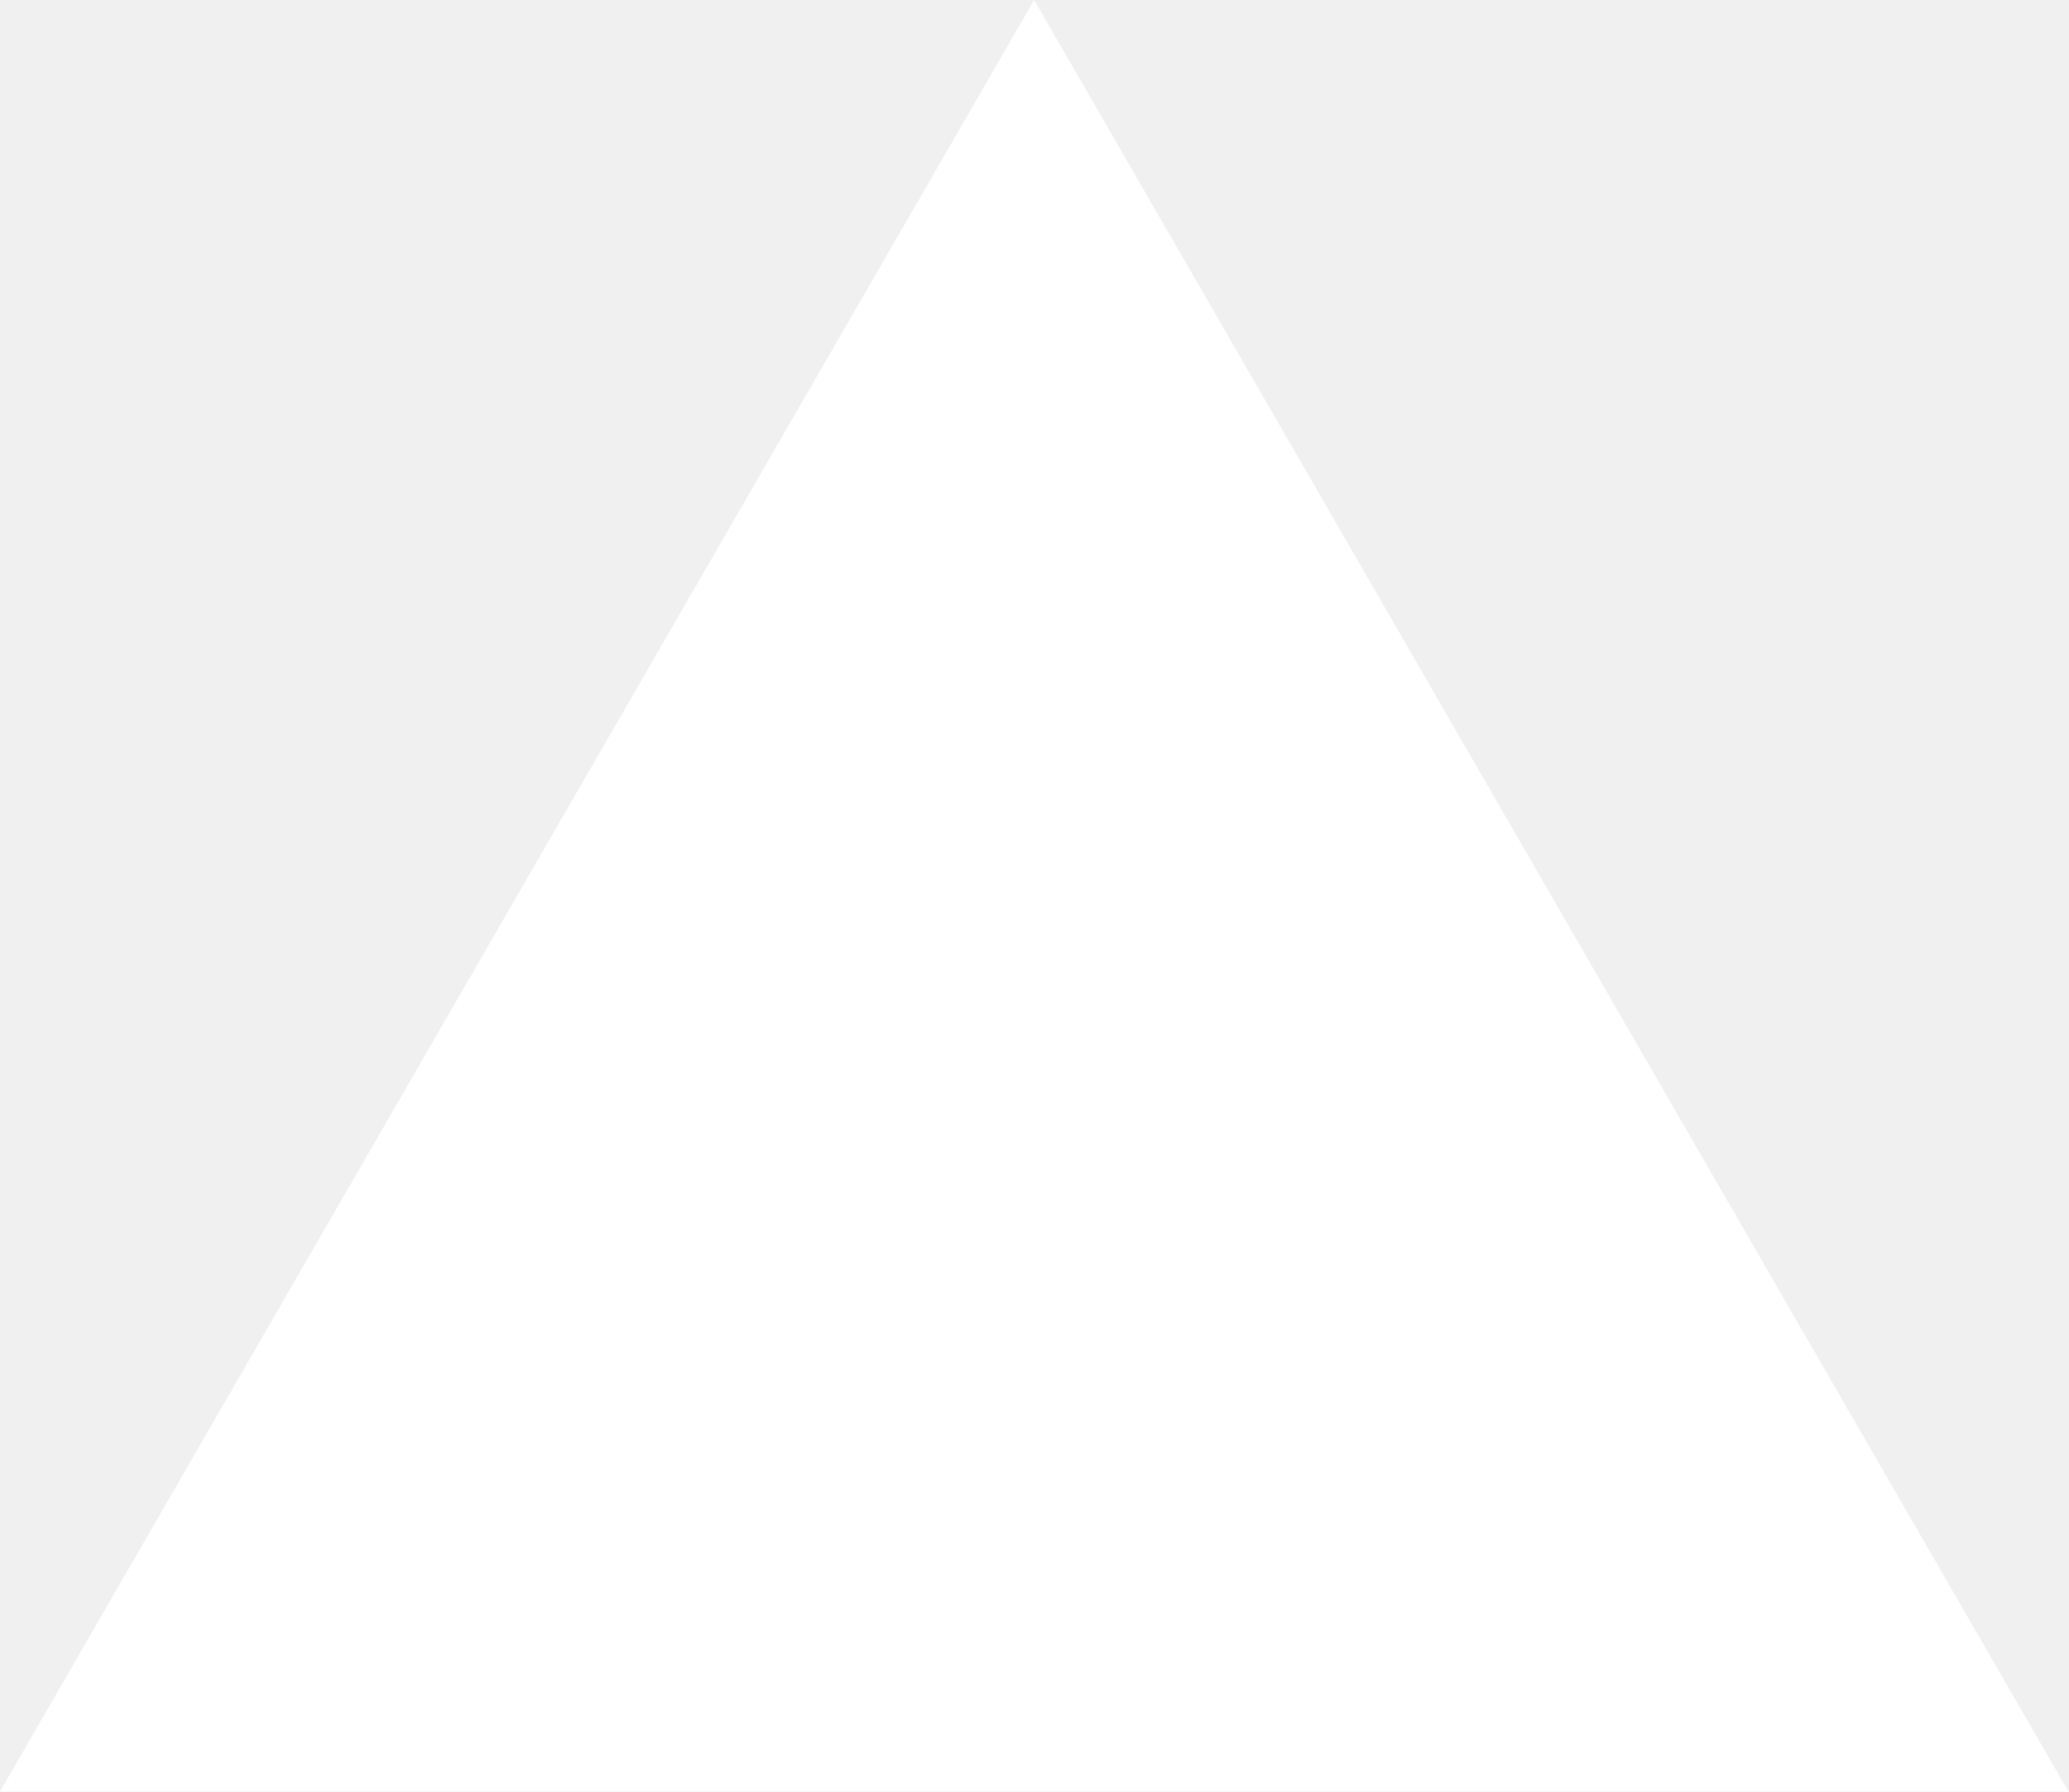
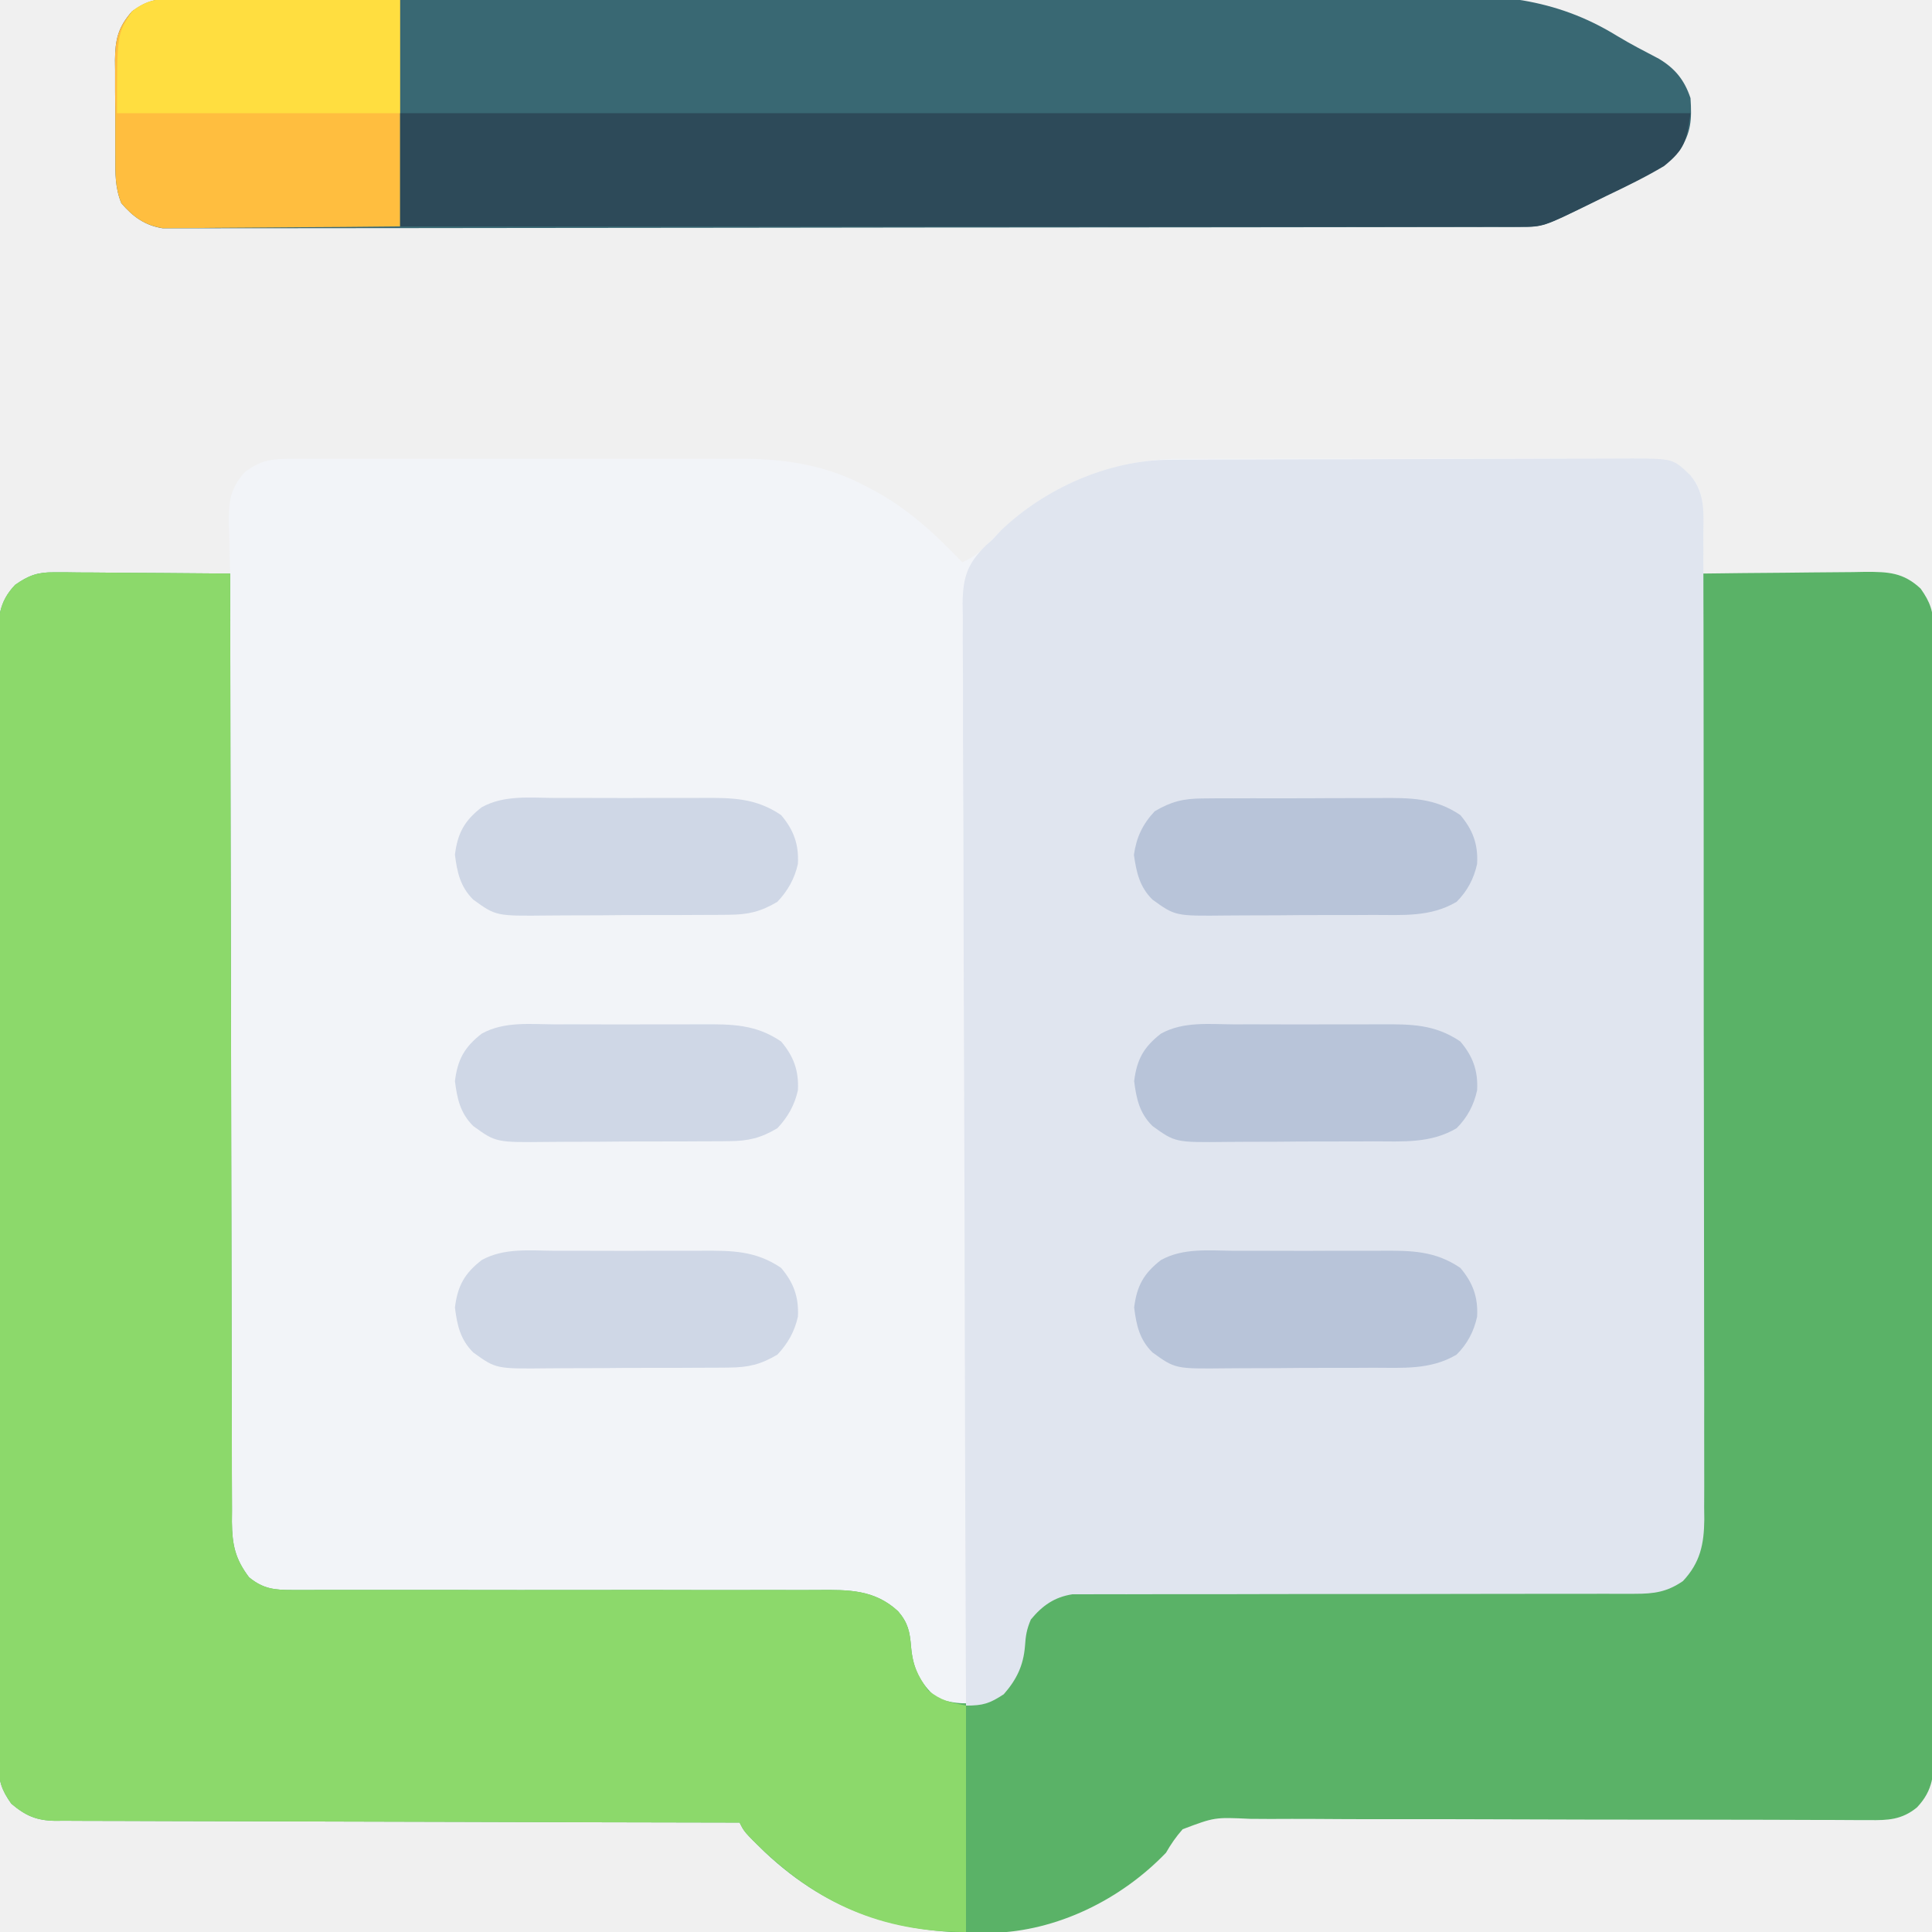
- <svg xmlns="http://www.w3.org/2000/svg" fill="none" viewBox="0 0 1155 1000">
-   <path d="m577.3 0 577.4 1000H0z" fill="#fff" />
+ <svg xmlns="http://www.w3.org/2000/svg" version="1.1" width="512" height="512">
+   <path d="M0 0 C1.149 -0.008 2.298 -0.017 3.483 -0.026 C4.735 -0.02 5.987 -0.013 7.276 -0.007 C8.616 -0.011 9.955 -0.017 11.294 -0.023 C14.927 -0.037 18.559 -0.032 22.192 -0.022 C26.006 -0.014 29.819 -0.021 33.633 -0.026 C40.045 -0.032 46.458 -0.024 52.87 -0.01 C60.255 0.006 67.64 0.001 75.025 -0.016 C81.384 -0.029 87.742 -0.031 94.101 -0.023 C97.89 -0.019 101.679 -0.018 105.468 -0.028 C109.041 -0.037 112.613 -0.03 116.185 -0.013 C118.099 -0.007 120.013 -0.016 121.928 -0.026 C133.067 0.055 143.6 1.862 153.497 7.131 C154.173 7.482 154.85 7.832 155.546 8.194 C164.857 13.148 171.977 19.802 179.247 27.381 C182.956 25.852 185.098 23.61 187.81 20.693 C200.304 7.979 217.174 0.562 235.009 -0.007 C237.438 -0.027 239.867 -0.032 242.296 -0.023 C243.648 -0.029 244.999 -0.036 246.351 -0.044 C249.979 -0.062 253.606 -0.061 257.234 -0.055 C260.274 -0.052 263.313 -0.058 266.353 -0.064 C273.521 -0.078 280.69 -0.077 287.858 -0.065 C295.24 -0.054 302.622 -0.068 310.004 -0.094 C316.364 -0.117 322.724 -0.123 329.085 -0.117 C332.874 -0.114 336.664 -0.116 340.453 -0.134 C344.01 -0.149 347.566 -0.145 351.123 -0.126 C353.044 -0.121 354.966 -0.135 356.887 -0.15 C363.282 -0.095 367.432 -0.021 372.247 4.381 C376.364 8.964 375.587 14.383 375.435 20.193 C375.421 21.172 375.408 22.152 375.394 23.16 C375.358 25.568 375.309 27.974 375.247 30.381 C375.885 30.372 376.523 30.363 377.181 30.354 C383.832 30.265 390.483 30.205 397.134 30.161 C399.616 30.141 402.097 30.114 404.578 30.079 C408.147 30.031 411.716 30.008 415.286 29.99 C416.393 29.97 417.499 29.949 418.639 29.928 C424.647 29.926 428.651 30.071 433.247 34.381 C435.806 37.996 436.623 40.44 436.628 44.852 C436.636 45.945 436.644 47.038 436.653 48.164 C436.647 49.36 436.641 50.555 436.635 51.787 C436.643 53.698 436.643 53.698 436.651 55.648 C436.666 59.182 436.661 62.716 436.654 66.251 C436.649 70.063 436.662 73.876 436.672 77.689 C436.689 85.157 436.69 92.625 436.685 100.094 C436.681 106.163 436.682 112.233 436.688 118.302 C436.688 119.166 436.689 120.029 436.69 120.919 C436.691 122.673 436.693 124.427 436.694 126.182 C436.708 142.636 436.703 159.09 436.691 175.543 C436.681 190.6 436.694 205.656 436.718 220.712 C436.743 236.169 436.752 251.625 436.746 267.081 C436.742 275.76 436.744 284.439 436.762 293.118 C436.777 300.506 436.777 307.894 436.76 315.282 C436.751 319.052 436.749 322.822 436.764 326.592 C436.781 330.678 436.766 334.763 436.748 338.848 C436.758 340.041 436.768 341.235 436.778 342.464 C436.723 348.544 436.642 352.75 432.247 357.381 C428.251 360.642 424.568 360.798 419.594 360.726 C418.831 360.727 418.068 360.728 417.282 360.729 C414.729 360.729 412.177 360.707 409.625 360.686 C407.793 360.682 405.961 360.68 404.129 360.678 C400.187 360.673 396.244 360.659 392.301 360.639 C386.065 360.608 379.829 360.605 373.593 360.608 C355.86 360.613 338.128 360.589 320.396 360.515 C310.601 360.474 300.806 360.462 291.012 360.481 C284.814 360.492 278.617 360.467 272.419 360.417 C268.561 360.394 264.703 360.405 260.845 360.425 C259.058 360.427 257.27 360.416 255.484 360.39 C246.132 359.953 246.132 359.953 237.669 363.147 C235.902 365.145 234.573 367.076 233.247 369.381 C221.365 381.758 204.344 390.223 187.036 390.619 C163.3 391.05 144.536 385.757 126.892 369.166 C121.502 363.891 121.502 363.891 120.247 361.381 C119.289 361.379 118.331 361.378 117.344 361.377 C94.033 361.34 70.723 361.28 47.413 361.197 C36.14 361.157 24.868 361.125 13.595 361.11 C3.77 361.097 -6.054 361.07 -15.879 361.026 C-21.082 361.004 -26.284 360.988 -31.487 360.989 C-36.384 360.99 -41.28 360.972 -46.177 360.94 C-47.974 360.931 -49.771 360.93 -51.568 360.935 C-54.023 360.942 -56.477 360.924 -58.932 360.9 C-59.997 360.912 -59.997 360.912 -61.084 360.923 C-66.087 360.837 -68.949 359.594 -72.753 356.381 C-75.328 352.779 -76.128 350.317 -76.133 345.91 C-76.146 344.27 -76.146 344.27 -76.159 342.598 C-76.153 341.402 -76.147 340.207 -76.14 338.975 C-76.146 337.701 -76.151 336.427 -76.157 335.114 C-76.171 331.58 -76.167 328.046 -76.16 324.511 C-76.155 320.699 -76.167 316.886 -76.178 313.073 C-76.195 305.605 -76.196 298.137 -76.19 290.668 C-76.186 284.599 -76.188 278.529 -76.193 272.459 C-76.194 271.596 -76.195 270.732 -76.195 269.843 C-76.197 268.089 -76.199 266.334 -76.2 264.58 C-76.214 248.126 -76.208 231.672 -76.197 215.218 C-76.187 200.162 -76.2 185.106 -76.224 170.05 C-76.248 154.593 -76.258 139.137 -76.251 123.68 C-76.248 115.001 -76.25 106.323 -76.267 97.644 C-76.282 90.256 -76.283 82.868 -76.265 75.479 C-76.257 71.71 -76.255 67.94 -76.27 64.17 C-76.286 60.084 -76.272 55.999 -76.254 51.914 C-76.264 50.72 -76.273 49.527 -76.283 48.298 C-76.227 42.036 -76.041 38.1 -71.753 33.381 C-68.258 30.7 -65.779 30.009 -61.412 30.04 C-59.851 30.041 -59.851 30.041 -58.258 30.041 C-57.146 30.057 -56.035 30.072 -54.89 30.088 C-53.169 30.094 -53.169 30.094 -51.413 30.101 C-47.755 30.118 -44.098 30.155 -40.44 30.193 C-37.958 30.208 -35.475 30.222 -32.993 30.234 C-26.913 30.268 -20.833 30.318 -14.753 30.381 C-14.774 29.776 -14.795 29.171 -14.816 28.548 C-14.9 25.784 -14.952 23.021 -15.003 20.256 C-15.036 19.305 -15.07 18.353 -15.104 17.373 C-15.185 11.533 -14.878 7.885 -10.753 3.381 C-7.051 0.735 -4.528 0.005 0 0 Z " fill="#F2F4F8" transform="translate(75.75281,121.619)" />
+   <path d="M0 0 C1.561 0 1.561 0 3.154 0.001 C4.265 0.016 5.377 0.032 6.522 0.048 C8.243 0.054 8.243 0.054 9.998 0.06 C13.656 0.077 17.314 0.115 20.971 0.153 C23.454 0.168 25.936 0.182 28.419 0.194 C34.499 0.227 40.579 0.277 46.659 0.341 C46.66 0.886 46.66 1.431 46.661 1.993 C46.697 34.318 46.753 66.643 46.837 98.968 C46.847 102.85 46.857 106.731 46.866 110.613 C46.868 111.386 46.87 112.158 46.872 112.954 C46.903 125.466 46.92 137.977 46.932 150.488 C46.945 163.326 46.972 176.164 47.014 189.002 C47.039 196.924 47.052 204.845 47.05 212.767 C47.05 218.842 47.071 224.916 47.1 230.991 C47.109 233.483 47.11 235.974 47.105 238.466 C47.098 241.866 47.116 245.266 47.14 248.666 C47.132 249.654 47.124 250.641 47.116 251.658 C47.192 257.734 47.961 261.442 51.659 266.341 C55.445 269.44 58.426 269.714 63.243 269.706 C64.214 269.71 64.214 269.71 65.206 269.715 C67.369 269.722 69.532 269.708 71.695 269.694 C73.25 269.694 74.804 269.697 76.358 269.7 C79.702 269.705 83.045 269.701 86.389 269.69 C91.68 269.674 96.971 269.682 102.263 269.695 C116.358 269.725 130.454 269.724 144.55 269.705 C153.811 269.692 163.072 269.694 172.333 269.723 C177.589 269.738 182.844 269.731 188.1 269.706 C191.376 269.696 194.652 269.707 197.928 269.724 C199.442 269.727 200.956 269.722 202.47 269.708 C210.535 269.636 217.428 269.578 223.659 275.341 C226.304 278.412 226.778 280.797 227.096 284.716 C227.585 290.459 229.439 294.374 233.846 298.278 C238.481 300.029 242.96 300.259 247.69 298.649 C252.121 296.405 254.086 293.972 255.659 289.341 C255.81 287.864 255.933 286.384 256.034 284.903 C256.443 280.046 258.171 276.74 261.659 273.341 C265.632 270.483 268.388 269.966 273.249 269.969 C273.898 269.965 274.547 269.961 275.215 269.957 C277.381 269.948 279.546 269.96 281.711 269.972 C283.267 269.969 284.823 269.965 286.379 269.96 C289.726 269.952 293.073 269.953 296.42 269.96 C301.715 269.972 307.01 269.96 312.305 269.944 C325.458 269.908 338.611 269.901 351.763 269.904 C361.985 269.906 372.206 269.899 382.427 269.864 C387.688 269.847 392.949 269.849 398.21 269.865 C401.487 269.871 404.764 269.86 408.041 269.845 C409.557 269.841 411.073 269.844 412.589 269.854 C423.391 270.162 423.391 270.162 432.659 265.341 C436.23 259.945 436.088 255.03 436.058 248.786 C436.068 247.192 436.068 247.192 436.078 245.566 C436.096 242.005 436.094 238.445 436.091 234.884 C436.1 232.331 436.111 229.779 436.122 227.226 C436.144 221.731 436.157 216.236 436.161 210.74 C436.168 202.795 436.191 194.85 436.218 186.905 C436.261 174.014 436.291 161.122 436.312 148.231 C436.334 135.71 436.361 123.189 436.396 110.668 C436.399 109.896 436.401 109.124 436.403 108.328 C436.414 104.455 436.425 100.582 436.437 96.708 C436.53 64.586 436.601 32.463 436.659 0.341 C443.955 0.239 451.25 0.169 458.546 0.121 C461.027 0.101 463.508 0.073 465.99 0.039 C469.559 -0.01 473.128 -0.032 476.698 -0.05 C477.804 -0.071 478.911 -0.091 480.051 -0.113 C486.059 -0.114 490.063 0.03 494.659 4.341 C497.217 7.955 498.034 10.4 498.039 14.812 C498.048 15.905 498.056 16.998 498.065 18.124 C498.059 19.319 498.053 20.515 498.047 21.746 C498.055 23.657 498.055 23.657 498.063 25.607 C498.077 29.142 498.073 32.676 498.066 36.21 C498.061 40.023 498.074 43.836 498.084 47.648 C498.101 55.117 498.102 62.585 498.097 70.053 C498.093 76.123 498.094 82.192 498.099 88.262 C498.1 89.126 498.101 89.989 498.102 90.879 C498.103 92.633 498.105 94.387 498.106 96.141 C498.12 112.595 498.114 129.049 498.103 145.503 C498.093 160.559 498.106 175.615 498.13 190.672 C498.154 206.128 498.164 221.585 498.157 237.041 C498.154 245.72 498.156 254.399 498.174 263.078 C498.188 270.466 498.189 277.854 498.171 285.242 C498.163 289.012 498.161 292.782 498.176 296.552 C498.192 300.637 498.178 304.722 498.16 308.808 C498.17 310.001 498.179 311.194 498.189 312.423 C498.135 318.504 498.053 322.709 493.659 327.341 C489.663 330.601 485.98 330.758 481.006 330.685 C480.243 330.686 479.48 330.687 478.694 330.689 C476.141 330.688 473.589 330.667 471.036 330.646 C469.205 330.642 467.373 330.639 465.541 330.638 C461.598 330.633 457.655 330.619 453.713 330.598 C447.477 330.568 441.241 330.565 435.004 330.568 C417.272 330.572 399.54 330.549 381.807 330.475 C372.013 330.434 362.218 330.422 352.423 330.441 C346.225 330.451 340.029 330.427 333.831 330.376 C329.973 330.354 326.115 330.364 322.256 330.384 C320.469 330.387 318.682 330.376 316.895 330.35 C307.544 329.913 307.544 329.913 299.081 333.106 C297.313 335.105 295.985 337.035 294.659 339.341 C282.776 351.717 265.756 360.183 248.448 360.579 C224.712 361.01 205.948 355.717 188.303 339.126 C182.914 333.851 182.914 333.851 181.659 331.341 C180.701 331.339 179.743 331.338 178.755 331.336 C155.445 331.3 132.135 331.24 108.824 331.157 C97.552 331.117 86.279 331.084 75.007 331.07 C65.182 331.057 55.357 331.03 45.533 330.986 C40.33 330.963 35.128 330.948 29.925 330.949 C25.028 330.949 20.131 330.932 15.235 330.899 C13.438 330.891 11.64 330.889 9.843 330.895 C7.388 330.901 4.935 330.884 2.48 330.86 C1.415 330.871 1.415 330.871 0.328 330.883 C-4.675 330.797 -7.537 329.554 -11.341 326.341 C-13.917 322.738 -14.717 320.277 -14.721 315.869 C-14.734 314.23 -14.734 314.23 -14.747 312.557 C-14.741 311.362 -14.735 310.166 -14.729 308.935 C-14.734 307.661 -14.74 306.387 -14.745 305.074 C-14.76 301.54 -14.755 298.005 -14.748 294.471 C-14.743 290.658 -14.756 286.846 -14.766 283.033 C-14.783 275.565 -14.784 268.096 -14.779 260.628 C-14.775 254.558 -14.776 248.489 -14.781 242.419 C-14.782 241.556 -14.783 240.692 -14.784 239.802 C-14.785 238.048 -14.787 236.294 -14.788 234.54 C-14.802 218.086 -14.797 201.632 -14.785 185.178 C-14.775 170.122 -14.788 155.066 -14.812 140.01 C-14.836 124.553 -14.846 109.097 -14.839 93.64 C-14.836 84.961 -14.838 76.282 -14.856 67.603 C-14.87 60.215 -14.871 52.827 -14.854 45.439 C-14.845 41.669 -14.843 37.9 -14.858 34.13 C-14.875 30.044 -14.86 25.959 -14.842 21.873 C-14.852 20.68 -14.861 19.487 -14.871 18.258 C-14.817 12.177 -14.735 7.972 -10.341 3.341 C-6.762 0.815 -4.367 -0.032 0 0 Z " fill="#5AB267" transform="translate(14.34106,151.6594)" />
+   <path d="M0 0 C1.741 -0.011 1.741 -0.011 3.517 -0.022 C4.777 -0.024 6.036 -0.027 7.334 -0.03 C8.684 -0.036 10.035 -0.043 11.386 -0.05 C15.805 -0.071 20.224 -0.081 24.642 -0.091 C26.167 -0.095 27.692 -0.099 29.217 -0.103 C36.377 -0.122 43.537 -0.137 50.697 -0.145 C58.952 -0.155 67.207 -0.181 75.463 -0.222 C81.853 -0.252 88.243 -0.267 94.633 -0.27 C98.446 -0.272 102.259 -0.281 106.072 -0.306 C109.657 -0.33 113.242 -0.334 116.828 -0.324 C118.766 -0.323 120.704 -0.342 122.642 -0.362 C133.488 -0.297 133.488 -0.297 138.08 4.147 C142.131 9 141.504 14.323 141.474 20.324 C141.48 21.467 141.486 22.609 141.493 23.785 C141.509 27.621 141.505 31.456 141.5 35.291 C141.505 38.037 141.516 40.784 141.525 43.53 C141.546 50.221 141.551 56.912 141.549 63.603 C141.548 69.042 141.552 74.482 141.559 79.921 C141.561 81.488 141.563 83.055 141.565 84.621 C141.566 85.401 141.568 86.181 141.569 86.985 C141.588 101.735 141.586 116.486 141.58 131.236 C141.574 144.726 141.595 158.216 141.628 171.706 C141.662 185.56 141.677 199.414 141.672 213.269 C141.67 221.046 141.675 228.822 141.7 236.599 C141.721 243.221 141.725 249.843 141.706 256.464 C141.697 259.842 141.698 263.218 141.716 266.596 C141.734 270.261 141.722 273.924 141.701 277.589 C141.714 278.652 141.726 279.714 141.739 280.809 C141.66 287.408 140.675 292.21 136.08 297.147 C131.83 300.051 128.448 300.522 123.362 300.519 C122.712 300.523 122.062 300.527 121.392 300.531 C119.227 300.54 117.063 300.528 114.898 300.516 C113.341 300.519 111.783 300.522 110.225 300.527 C106.878 300.536 103.53 300.535 100.183 300.527 C94.888 300.516 89.593 300.528 84.298 300.544 C71.148 300.58 57.998 300.586 44.848 300.584 C34.624 300.582 24.401 300.589 14.177 300.624 C8.914 300.641 3.653 300.639 -1.609 300.623 C-4.884 300.617 -8.159 300.628 -11.433 300.643 C-12.95 300.647 -14.467 300.644 -15.983 300.633 C-18.057 300.62 -20.129 300.631 -22.203 300.648 C-23.362 300.648 -24.521 300.648 -25.715 300.648 C-30.497 301.393 -33.672 303.64 -36.733 307.335 C-37.861 310.007 -38.105 311.625 -38.295 314.46 C-38.732 319.596 -40.524 323.279 -43.92 327.147 C-47.694 329.611 -49.381 330.147 -53.92 330.147 C-54.08 291.938 -54.204 253.728 -54.278 215.519 C-54.286 211.008 -54.295 206.497 -54.305 201.986 C-54.307 201.087 -54.308 200.189 -54.31 199.264 C-54.341 184.723 -54.396 170.182 -54.46 155.641 C-54.526 140.72 -54.565 125.8 -54.579 110.879 C-54.588 101.672 -54.619 92.466 -54.676 83.259 C-54.713 76.945 -54.724 70.632 -54.715 64.318 C-54.71 60.675 -54.717 57.033 -54.755 53.391 C-54.795 49.439 -54.781 45.488 -54.762 41.536 C-54.782 40.388 -54.803 39.241 -54.824 38.058 C-54.734 31.187 -53.609 27.558 -48.647 22.703 C-47.792 21.933 -47.792 21.933 -46.92 21.147 C-46.158 20.332 -45.396 19.518 -44.612 18.678 C-32.95 7.552 -16.2 0.069 0 0 Z " fill="#E0E5EF" transform="translate(309.9202,121.8528)" />
+   <path d="M0 0 C1.561 0 1.561 0 3.154 0.001 C4.265 0.016 5.377 0.032 6.522 0.048 C8.243 0.054 8.243 0.054 9.998 0.06 C13.656 0.077 17.314 0.115 20.971 0.153 C23.454 0.168 25.936 0.182 28.419 0.194 C34.499 0.227 40.579 0.277 46.659 0.341 C46.66 0.886 46.66 1.431 46.661 1.993 C46.697 34.318 46.753 66.643 46.837 98.968 C46.847 102.85 46.857 106.731 46.866 110.613 C46.868 111.386 46.87 112.158 46.872 112.954 C46.903 125.466 46.92 137.977 46.932 150.488 C46.945 163.326 46.972 176.164 47.014 189.002 C47.039 196.924 47.052 204.845 47.05 212.767 C47.05 218.842 47.071 224.916 47.1 230.991 C47.109 233.483 47.11 235.974 47.105 238.466 C47.098 241.866 47.116 245.266 47.14 248.666 C47.132 249.654 47.124 250.641 47.116 251.658 C47.192 257.734 47.961 261.442 51.659 266.341 C55.445 269.44 58.426 269.714 63.243 269.706 C64.214 269.71 64.214 269.71 65.206 269.715 C67.369 269.722 69.532 269.708 71.695 269.694 C73.25 269.694 74.804 269.697 76.358 269.7 C79.702 269.705 83.045 269.701 86.389 269.69 C91.68 269.674 96.971 269.682 102.263 269.695 C116.358 269.725 130.454 269.724 144.55 269.705 C153.811 269.692 163.072 269.694 172.333 269.723 C177.589 269.738 182.844 269.731 188.1 269.706 C191.376 269.696 194.652 269.707 197.928 269.724 C199.442 269.727 200.956 269.722 202.47 269.708 C210.535 269.636 217.428 269.578 223.659 275.341 C226.304 278.412 226.778 280.797 227.096 284.716 C227.51 289.579 228.8 292.37 231.659 296.341 C235.157 299.032 237.169 299.443 241.659 300.341 C241.659 320.141 241.659 339.941 241.659 360.341 C219.04 360.341 202.22 352.746 186.096 336.966 C182.813 333.65 182.813 333.65 181.659 331.341 C180.701 331.339 179.743 331.338 178.755 331.336 C155.445 331.3 132.135 331.24 108.824 331.157 C97.552 331.117 86.279 331.084 75.007 331.07 C65.182 331.057 55.357 331.03 45.533 330.986 C40.33 330.963 35.128 330.948 29.925 330.949 C25.028 330.949 20.131 330.932 15.235 330.899 C13.438 330.891 11.64 330.889 9.843 330.895 C7.388 330.901 4.935 330.884 2.48 330.86 C1.415 330.871 1.415 330.871 0.328 330.883 C-4.675 330.797 -7.537 329.554 -11.341 326.341 C-13.917 322.738 -14.717 320.277 -14.721 315.869 C-14.734 314.23 -14.734 314.23 -14.747 312.557 C-14.741 311.362 -14.735 310.166 -14.729 308.935 C-14.734 307.661 -14.74 306.387 -14.745 305.074 C-14.76 301.54 -14.755 298.005 -14.748 294.471 C-14.743 290.658 -14.756 286.846 -14.766 283.033 C-14.783 275.565 -14.784 268.096 -14.779 260.628 C-14.775 254.558 -14.776 248.489 -14.781 242.419 C-14.782 241.556 -14.783 240.692 -14.784 239.802 C-14.785 238.048 -14.787 236.294 -14.788 234.54 C-14.802 218.086 -14.797 201.632 -14.785 185.178 C-14.775 170.122 -14.788 155.066 -14.812 140.01 C-14.836 124.553 -14.846 109.097 -14.839 93.64 C-14.836 84.961 -14.838 76.282 -14.856 67.603 C-14.87 60.215 -14.871 52.827 -14.854 45.439 C-14.845 41.669 -14.843 37.9 -14.858 34.13 C-14.875 30.044 -14.86 25.959 -14.842 21.873 C-14.852 20.68 -14.861 19.487 -14.871 18.258 C-14.817 12.177 -14.735 7.972 -10.341 3.341 C-6.762 0.815 -4.367 -0.032 0 0 Z " fill="#8CD96B" transform="translate(14.34106,151.6594)" />
+   <path d="M0 0 C1.278 -0.013 2.555 -0.026 3.872 -0.039 C5.287 -0.038 6.703 -0.036 8.119 -0.035 C9.625 -0.044 11.131 -0.055 12.637 -0.066 C16.777 -0.094 20.917 -0.104 25.057 -0.11 C29.522 -0.119 33.987 -0.146 38.453 -0.17 C49.242 -0.225 60.031 -0.25 70.821 -0.273 C75.908 -0.284 80.996 -0.299 86.084 -0.313 C103.011 -0.359 119.938 -0.399 136.865 -0.416 C141.257 -0.421 145.65 -0.426 150.042 -0.431 C151.134 -0.432 152.226 -0.433 153.35 -0.434 C171.001 -0.455 188.652 -0.523 206.302 -0.611 C224.447 -0.701 242.592 -0.75 260.737 -0.757 C270.915 -0.762 281.093 -0.785 291.271 -0.855 C299.947 -0.914 308.623 -0.935 317.299 -0.907 C321.718 -0.894 326.135 -0.898 330.553 -0.952 C349.693 -1.17 365.4 -0.453 382.235 9.907 C385.849 12.094 389.595 14.024 393.339 15.98 C397.617 18.551 400.11 21.624 401.702 26.4 C402.07 32.016 401.917 35.577 398.702 40.4 C394.731 44.006 390.935 46.527 386.096 48.915 C385.188 49.367 385.188 49.367 384.26 49.829 C382.349 50.777 380.432 51.713 378.514 52.65 C377.218 53.292 375.922 53.936 374.626 54.58 C362.609 60.523 362.609 60.523 355.602 60.534 C354.318 60.539 353.034 60.543 351.711 60.548 C350.277 60.548 348.844 60.547 347.411 60.547 C345.894 60.55 344.378 60.554 342.862 60.558 C338.685 60.568 334.507 60.572 330.33 60.575 C325.829 60.578 321.327 60.588 316.826 60.597 C305.952 60.617 295.077 60.627 284.202 60.636 C279.084 60.64 273.966 60.645 268.848 60.651 C251.839 60.668 234.831 60.682 217.823 60.689 C213.408 60.691 208.993 60.693 204.579 60.695 C202.933 60.696 202.933 60.696 201.253 60.697 C183.468 60.705 165.683 60.73 147.898 60.763 C129.648 60.796 111.398 60.814 93.148 60.817 C82.898 60.819 72.647 60.828 62.397 60.853 C53.669 60.875 44.941 60.883 36.214 60.873 C31.759 60.869 27.305 60.871 22.851 60.89 C18.774 60.908 14.698 60.907 10.621 60.891 C9.145 60.889 7.669 60.893 6.193 60.905 C4.189 60.92 2.184 60.908 0.179 60.895 C-1.492 60.896 -1.492 60.896 -3.197 60.898 C-7.911 60.141 -11.073 57.831 -14.146 54.241 C-15.813 50.13 -15.747 46.333 -15.732 41.935 C-15.737 41.024 -15.742 40.113 -15.748 39.175 C-15.754 37.252 -15.753 35.33 -15.744 33.408 C-15.736 30.475 -15.764 27.545 -15.796 24.613 C-15.798 22.741 -15.797 20.869 -15.794 18.998 C-15.806 18.125 -15.817 17.253 -15.828 16.355 C-15.766 10.904 -15.041 7.645 -11.298 3.4 C-7.441 0.593 -4.737 0.021 0 0 Z " fill="#396873" transform="translate(46.29819,-0.3998699)" />
+   <path d="M0 0 C112.86 0 225.72 0 342 0 C340.957 7.302 340.488 9.594 335 14 C330.079 16.933 324.979 19.411 319.812 21.875 C318.419 22.556 317.027 23.238 315.635 23.922 C302.937 30.126 302.937 30.126 296.914 30.123 C295.856 30.125 294.798 30.127 293.708 30.129 C292.542 30.126 291.376 30.123 290.174 30.12 C288.938 30.121 287.703 30.122 286.429 30.123 C282.993 30.124 279.556 30.121 276.12 30.116 C272.416 30.112 268.713 30.113 265.009 30.114 C258.591 30.114 252.172 30.111 245.754 30.106 C236.473 30.098 227.193 30.095 217.913 30.094 C202.857 30.092 187.801 30.085 172.745 30.075 C158.118 30.066 143.491 30.059 128.864 30.055 C127.962 30.055 127.061 30.054 126.132 30.054 C121.611 30.053 117.09 30.052 112.568 30.05 C75.045 30.04 37.523 30.022 0 30 C0 20.1 0 10.2 0 0 Z " fill="#2D4A59" transform="translate(106,30)" />
+   <path d="M0 0 C0.644 -0 1.289 -0.001 1.953 -0.001 C4.069 0.001 6.184 0.024 8.3 0.048 C9.772 0.053 11.245 0.057 12.717 0.06 C16.582 0.072 20.447 0.101 24.312 0.135 C28.955 0.171 33.598 0.184 38.242 0.202 C45.286 0.231 52.329 0.288 59.374 0.341 C59.374 20.141 59.374 39.941 59.374 60.341 C43.143 60.501 43.143 60.501 36.206 60.536 C31.479 60.56 26.752 60.588 22.025 60.642 C18.212 60.686 14.4 60.71 10.587 60.72 C9.135 60.727 7.683 60.742 6.231 60.763 C4.192 60.793 2.153 60.797 0.114 60.795 C-1.625 60.808 -1.625 60.808 -3.399 60.822 C-8.203 60.106 -11.348 57.834 -14.474 54.182 C-16.141 50.071 -16.075 46.274 -16.06 41.876 C-16.065 40.965 -16.07 40.054 -16.076 39.115 C-16.082 37.193 -16.081 35.271 -16.072 33.349 C-16.064 30.416 -16.093 27.486 -16.124 24.553 C-16.126 22.682 -16.125 20.81 -16.122 18.938 C-16.134 18.066 -16.145 17.194 -16.156 16.296 C-16.094 10.845 -15.369 7.585 -11.626 3.341 C-7.669 0.428 -4.872 -0.028 0 0 Z " fill="#FFBE3F" transform="translate(46.62622,-0.3405762)" />
+   <path d="M0 0 C1.473 -0.003 2.946 -0.007 4.419 -0.012 C7.498 -0.017 10.577 -0.009 13.656 0.01 C17.584 0.033 21.511 0.019 25.44 -0.005 C28.48 -0.019 31.519 -0.014 34.559 -0.004 C36.006 -0.001 37.454 -0.005 38.901 -0.014 C46.927 -0.054 53.176 -0.046 59.941 4.531 C63.235 8.416 64.685 12.26 64.391 17.477 C63.539 21.371 61.682 24.656 58.941 27.531 C54.52 30.144 51.257 30.914 46.145 30.951 C45.494 30.96 44.842 30.968 44.171 30.977 C42.035 31 39.899 31.001 37.762 31 C36.265 31.007 34.768 31.015 33.271 31.023 C30.139 31.036 27.007 31.038 23.875 31.032 C19.878 31.026 15.883 31.057 11.886 31.097 C8.796 31.123 5.706 31.126 2.615 31.122 C1.142 31.124 -0.33 31.134 -1.803 31.152 C-15.62 31.301 -15.62 31.301 -21.656 26.934 C-25.096 23.494 -25.912 19.707 -26.496 15.031 C-25.777 9.282 -23.973 6.024 -19.402 2.46 C-13.483 -0.826 -6.575 -0.043 0 0 Z " fill="#CFD7E6" transform="translate(147.0586,331.4688)" />
+   <path d="M0 0 C1.473 -0.003 2.946 -0.007 4.419 -0.012 C7.498 -0.017 10.577 -0.009 13.656 0.01 C17.584 0.033 21.511 0.019 25.44 -0.005 C28.48 -0.019 31.519 -0.014 34.559 -0.004 C36.006 -0.001 37.454 -0.005 38.901 -0.014 C46.927 -0.054 53.176 -0.046 59.941 4.531 C63.235 8.416 64.685 12.26 64.391 17.477 C63.539 21.371 61.682 24.656 58.941 27.531 C54.52 30.144 51.257 30.914 46.145 30.951 C45.494 30.96 44.842 30.968 44.171 30.977 C42.035 31 39.899 31.001 37.762 31 C36.265 31.007 34.768 31.015 33.271 31.023 C30.139 31.036 27.007 31.038 23.875 31.032 C19.878 31.026 15.883 31.057 11.886 31.097 C8.796 31.123 5.706 31.126 2.615 31.122 C1.142 31.124 -0.33 31.134 -1.803 31.152 C-15.62 31.301 -15.62 31.301 -21.656 26.934 C-25.096 23.494 -25.912 19.707 -26.496 15.031 C-25.777 9.282 -23.973 6.024 -19.402 2.46 C-13.483 -0.826 -6.575 -0.043 0 0 Z " fill="#CFD7E6" transform="translate(147.0586,271.4688)" />
+   <path d="M0 0 C1.473 -0.003 2.946 -0.007 4.419 -0.012 C7.498 -0.017 10.577 -0.009 13.656 0.01 C17.584 0.033 21.511 0.019 25.44 -0.005 C28.48 -0.019 31.519 -0.014 34.559 -0.004 C36.006 -0.001 37.454 -0.005 38.901 -0.014 C46.927 -0.054 53.176 -0.046 59.941 4.531 C63.235 8.416 64.685 12.26 64.391 17.477 C63.539 21.371 61.682 24.656 58.941 27.531 C54.52 30.144 51.257 30.914 46.145 30.951 C45.494 30.96 44.842 30.968 44.171 30.977 C42.035 31 39.899 31.001 37.762 31 C36.265 31.007 34.768 31.015 33.271 31.023 C30.139 31.036 27.007 31.038 23.875 31.032 C19.878 31.026 15.883 31.057 11.886 31.097 C8.796 31.123 5.706 31.126 2.615 31.122 C1.142 31.124 -0.33 31.134 -1.803 31.152 C-15.62 31.301 -15.62 31.301 -21.656 26.934 C-25.096 23.494 -25.912 19.707 -26.496 15.031 C-25.777 9.282 -23.973 6.024 -19.402 2.46 C-13.483 -0.826 -6.575 -0.043 0 0 Z " fill="#CFD7E6" transform="translate(147.0586,211.4688)" />
+   <path d="M0 0 C1.973 -0.019 1.973 -0.019 3.985 -0.038 C5.409 -0.036 6.833 -0.033 8.256 -0.03 C9.731 -0.034 11.205 -0.039 12.68 -0.045 C15.765 -0.054 18.849 -0.052 21.934 -0.042 C25.87 -0.031 29.806 -0.051 33.742 -0.08 C36.786 -0.098 39.83 -0.098 42.874 -0.092 C44.324 -0.092 45.775 -0.098 47.225 -0.111 C55.112 -0.169 61.577 -0.15 68.295 4.404 C71.587 8.287 73.045 12.135 72.741 17.349 C71.893 21.262 70.136 24.589 67.295 27.404 C60.41 31.481 53.028 30.877 45.237 30.873 C43.764 30.88 42.291 30.888 40.818 30.896 C37.739 30.909 34.66 30.911 31.581 30.905 C27.653 30.899 23.725 30.93 19.797 30.97 C16.757 30.996 13.718 30.999 10.678 30.995 C9.23 30.997 7.783 31.007 6.335 31.024 C-7.233 31.174 -7.233 31.174 -13.293 26.807 C-16.722 23.4 -17.531 19.597 -18.205 14.967 C-17.554 10.33 -15.914 6.837 -12.705 3.404 C-8.311 0.808 -5.079 0.024 0 0 Z " fill="#B8C4D9" transform="translate(318.7046,211.5959)" />
+   <path d="M0 0 C1.473 -0.003 2.946 -0.007 4.419 -0.012 C7.498 -0.017 10.577 -0.009 13.656 0.01 C17.584 0.033 21.511 0.019 25.44 -0.005 C28.48 -0.019 31.519 -0.014 34.559 -0.004 C36.006 -0.001 37.454 -0.005 38.901 -0.014 C46.927 -0.054 53.176 -0.046 59.941 4.531 C63.234 8.413 64.691 12.262 64.387 17.477 C63.539 21.39 61.782 24.716 58.941 27.531 C52.056 31.608 44.674 31.005 36.883 31 C35.41 31.007 33.937 31.015 32.464 31.023 C29.385 31.036 26.306 31.038 23.227 31.032 C19.299 31.026 15.371 31.057 11.443 31.097 C8.403 31.123 5.364 31.126 2.324 31.122 C0.876 31.124 -0.571 31.134 -2.019 31.152 C-15.587 31.301 -15.587 31.301 -21.647 26.934 C-25.1 23.503 -25.912 19.707 -26.496 15.031 C-25.777 9.282 -23.973 6.024 -19.402 2.46 C-13.483 -0.826 -6.575 -0.043 0 0 Z " fill="#B8C4D9" transform="translate(327.0586,331.4688)" />
+   <path d="M0 0 C1.473 -0.003 2.946 -0.007 4.419 -0.012 C7.498 -0.017 10.577 -0.009 13.656 0.01 C17.584 0.033 21.511 0.019 25.44 -0.005 C28.48 -0.019 31.519 -0.014 34.559 -0.004 C36.006 -0.001 37.454 -0.005 38.901 -0.014 C46.927 -0.054 53.176 -0.046 59.941 4.531 C63.234 8.413 64.691 12.262 64.387 17.477 C63.539 21.39 61.782 24.716 58.941 27.531 C52.056 31.608 44.674 31.005 36.883 31 C35.41 31.007 33.937 31.015 32.464 31.023 C29.385 31.036 26.306 31.038 23.227 31.032 C19.299 31.026 15.371 31.057 11.443 31.097 C8.403 31.123 5.364 31.126 2.324 31.122 C0.876 31.124 -0.571 31.134 -2.019 31.152 C-15.587 31.301 -15.587 31.301 -21.647 26.934 C-25.1 23.503 -25.912 19.707 -26.496 15.031 C-25.777 9.282 -23.973 6.024 -19.402 2.46 C-13.483 -0.826 -6.575 -0.043 0 0 Z " fill="#B8C4D9" transform="translate(327.0586,271.4688)" />
+   <path d="M0 0 C0.644 -0 1.289 -0.001 1.953 -0.001 C4.069 0.001 6.184 0.024 8.3 0.048 C9.772 0.053 11.245 0.057 12.717 0.06 C16.582 0.072 20.447 0.101 24.312 0.135 C28.955 0.171 33.598 0.184 38.242 0.202 C45.286 0.231 52.329 0.288 59.374 0.341 C59.374 10.241 59.374 20.141 59.374 30.341 C34.624 30.341 9.874 30.341 -15.626 30.341 C-15.626 9.341 -15.626 9.341 -11.626 3.341 C-7.775 0.285 -4.851 -0.028 0 0 Z " fill="#FFDE40" transform="translate(46.62622,-0.3405762)" />
</svg>
